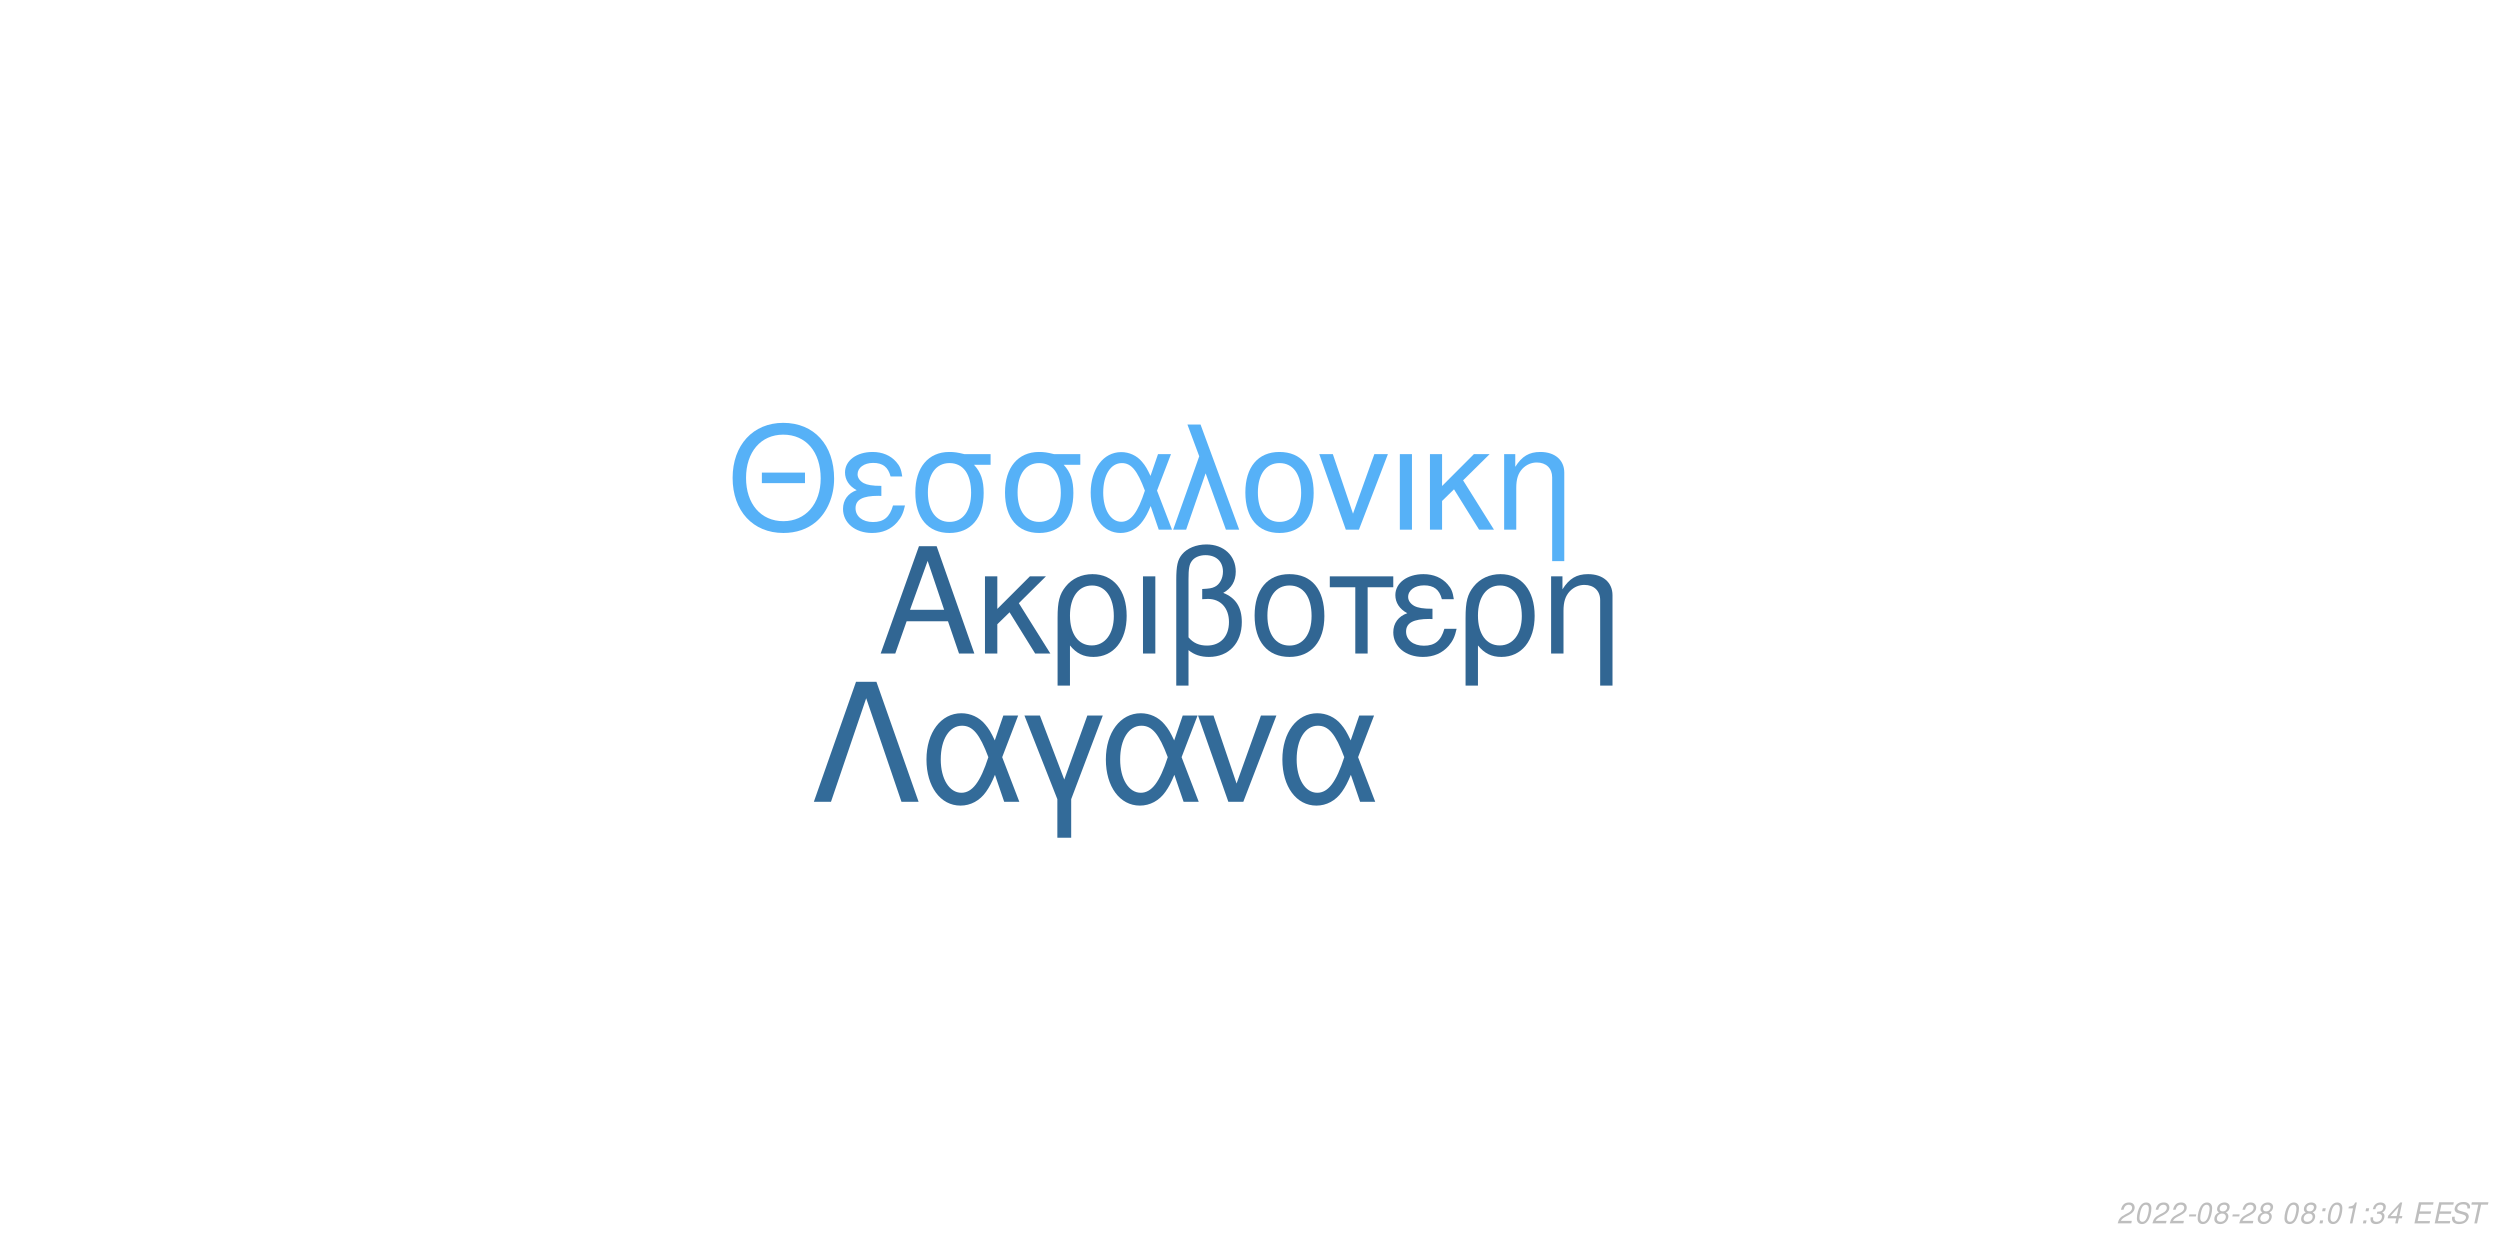
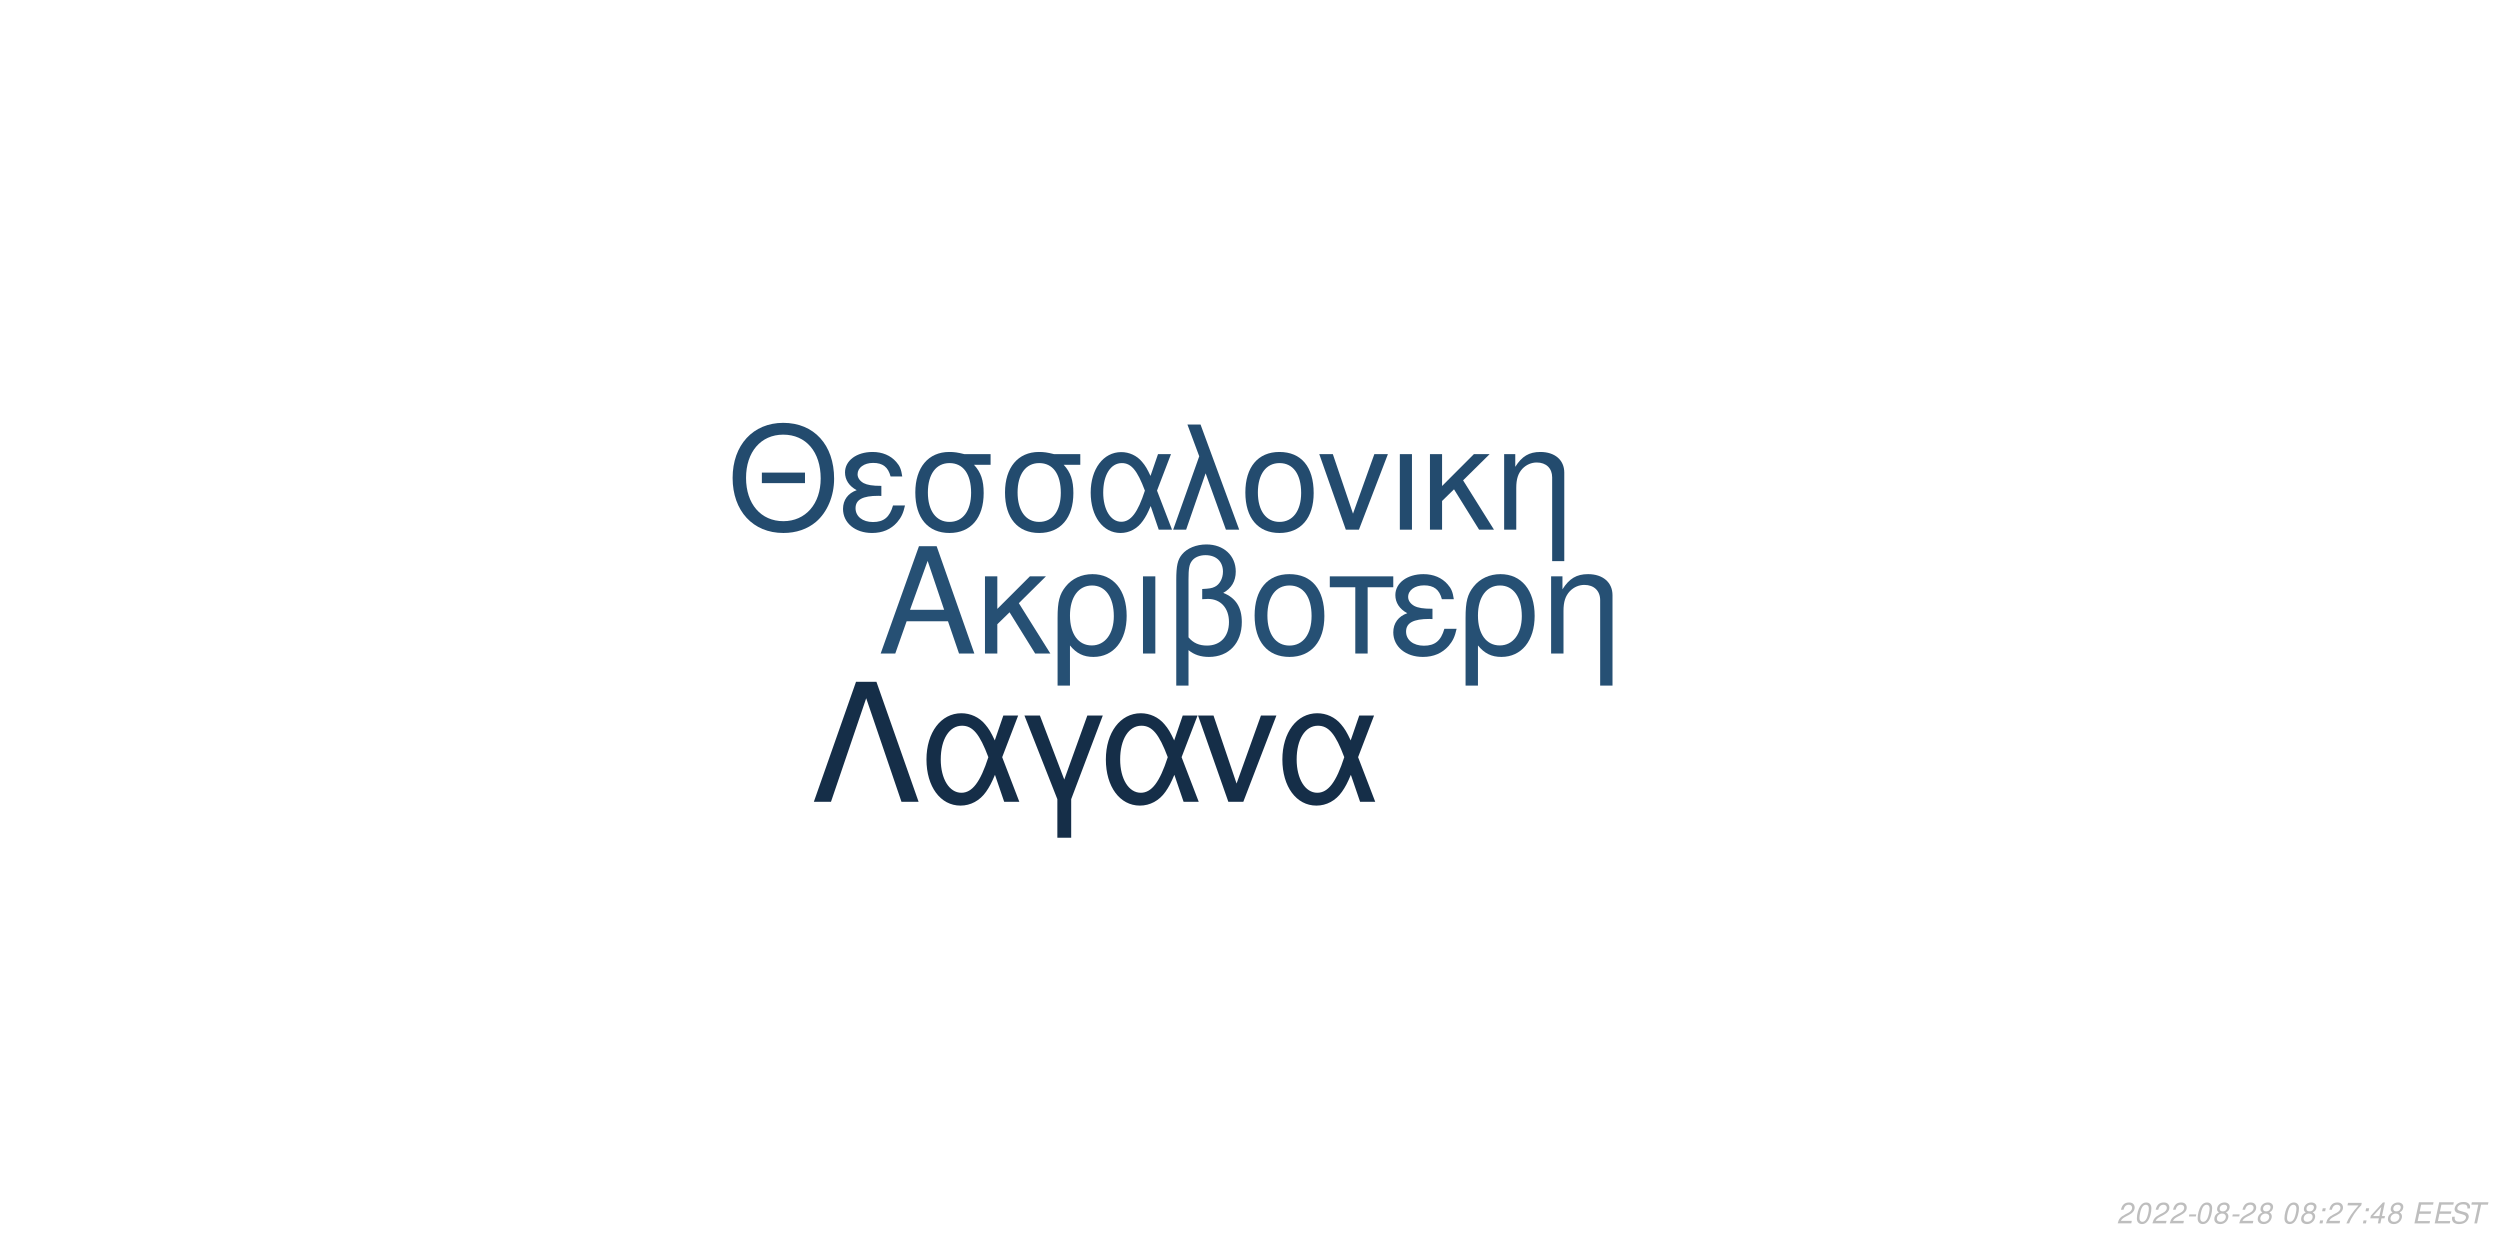
<svg xmlns="http://www.w3.org/2000/svg" xmlns:xlink="http://www.w3.org/1999/xlink" width="864pt" height="432pt" viewBox="0 0 864 432" version="1.1">
  <defs>
    <g>
      <symbol overflow="visible" id="glyph0-0">
        <path style="stroke:none;" d="" />
      </symbol>
      <symbol overflow="visible" id="glyph0-1">
        <path style="stroke:none;" d="M 24.125 -11.141 L 27.938 0 L 33.234 0 L 20.203 -37.094 L 14.094 -37.094 L 0.859 0 L 5.906 0 L 9.828 -11.141 Z M 22.797 -15.109 L 11 -15.109 L 17.094 -32.016 Z M 22.797 -15.109 " />
      </symbol>
      <symbol overflow="visible" id="glyph0-2">
        <path style="stroke:none;" d="M 7.172 -15.422 L 7.172 -26.672 L 2.906 -26.672 L 2.906 0 L 7.172 0 L 7.172 -10.125 L 11.406 -14.25 L 20.25 0 L 25.5 0 L 14.609 -17.406 L 23.969 -26.672 L 18.422 -26.672 Z M 7.172 -15.422 " />
      </symbol>
      <symbol overflow="visible" id="glyph0-3">
        <path style="stroke:none;" d="M 3 11.094 L 7.281 11.094 L 7.281 -2.797 C 9.516 -0.047 11.953 1.172 15.375 1.172 C 22.344 1.172 26.875 -4.422 26.875 -13.031 C 26.875 -21.891 22.297 -27.438 15.062 -27.438 C 11.297 -27.438 7.984 -25.906 5.797 -23.156 C 3.672 -20.516 3 -17.969 3 -12.359 Z M 14.906 -23.516 C 19.547 -23.516 22.438 -19.438 22.438 -12.922 C 22.438 -6.812 19.391 -2.797 14.812 -2.797 C 10.172 -2.797 7.281 -6.766 7.281 -13.125 C 7.281 -19.484 10.234 -23.516 14.906 -23.516 Z M 14.906 -23.516 " />
      </symbol>
      <symbol overflow="visible" id="glyph0-4">
        <path style="stroke:none;" d="M 3.516 0 L 7.781 0 L 7.781 -26.672 L 3.516 -26.672 Z M 3.516 0 " />
      </symbol>
      <symbol overflow="visible" id="glyph0-5">
        <path style="stroke:none;" d="M 4.016 11.094 L 8.25 11.094 L 8.25 -1.172 C 10.172 0.406 12.422 1.172 15.312 1.172 C 22.188 1.172 26.672 -3.609 26.672 -10.891 C 26.672 -15.984 24.578 -19.234 20.25 -20.969 C 23.109 -22.547 24.578 -25.031 24.578 -28.344 C 24.578 -33.844 20.406 -37.703 14.453 -37.703 C 10.938 -37.703 7.734 -36.391 6 -34.25 C 4.484 -32.422 4.016 -30.328 4.016 -25.391 Z M 8.25 -25.656 C 8.25 -29.359 8.5 -30.844 9.469 -32.062 C 10.375 -33.281 12.156 -34 14.094 -34 C 17.812 -34 20.156 -31.812 20.156 -28.297 C 20.156 -25.953 18.984 -23.812 17.297 -23.047 C 16.281 -22.547 15.469 -22.438 12.984 -22.297 L 12.984 -18.781 C 13.734 -18.828 14.344 -18.875 14.969 -18.875 C 19.344 -18.875 22.234 -15.719 22.234 -10.891 C 22.234 -5.906 19.281 -2.75 14.656 -2.75 C 11.953 -2.75 9.922 -3.609 8.25 -5.594 Z M 8.25 -25.656 " />
      </symbol>
      <symbol overflow="visible" id="glyph0-6">
        <path style="stroke:none;" d="M 14.094 -27.438 C 6.562 -27.438 2.094 -22.094 2.094 -13.125 C 2.094 -4.125 6.562 1.172 14.141 1.172 C 21.672 1.172 26.203 -4.172 26.203 -12.922 C 26.203 -22.188 21.828 -27.438 14.094 -27.438 Z M 14.141 -23.516 C 18.938 -23.516 21.781 -19.594 21.781 -12.984 C 21.781 -6.672 18.828 -2.75 14.141 -2.75 C 9.422 -2.75 6.516 -6.672 6.516 -13.125 C 6.516 -19.594 9.422 -23.516 14.141 -23.516 Z M 14.141 -23.516 " />
      </symbol>
      <symbol overflow="visible" id="glyph0-7">
        <path style="stroke:none;" d="M 7.891 0 L 12.156 0 L 12.156 -22.906 L 21.016 -22.906 L 21.016 -26.672 L -0.922 -26.672 L -0.922 -22.906 L 7.891 -22.906 Z M 7.891 0 " />
      </symbol>
      <symbol overflow="visible" id="glyph0-8">
        <path style="stroke:none;" d="M 14.562 -15.469 C 11.344 -15.469 9.562 -15.781 8.297 -16.438 C 6.922 -17.203 6.156 -18.328 6.156 -19.547 C 6.156 -21.891 8.453 -23.562 11.656 -23.562 C 15.062 -23.562 16.953 -22.094 17.812 -18.781 L 21.938 -18.781 C 21.578 -21.266 21.062 -22.5 19.797 -23.922 C 17.812 -26.203 14.906 -27.438 11.453 -27.438 C 5.797 -27.438 1.734 -24.375 1.734 -20.203 C 1.734 -17.609 3.156 -15.375 5.859 -13.938 C 2.797 -12.875 1.016 -10.484 1.016 -7.328 C 1.016 -2.391 5.297 1.172 11.25 1.172 C 14.969 1.172 17.906 -0.109 20.156 -2.641 C 21.578 -4.328 22.297 -5.797 22.906 -8.547 L 18.672 -8.547 C 17.5 -4.422 15.422 -2.703 11.609 -2.703 C 7.938 -2.703 5.438 -4.688 5.438 -7.578 C 5.438 -10.578 7.938 -11.953 13.484 -11.953 C 13.641 -11.953 14.094 -11.953 14.562 -11.906 Z M 14.562 -15.469 " />
      </symbol>
      <symbol overflow="visible" id="glyph0-9">
        <path style="stroke:none;" d="M 3.562 -26.672 L 3.562 0 L 7.844 0 L 7.844 -14.703 C 7.844 -17.906 8.5 -19.891 10.031 -21.531 C 11.406 -22.953 13.188 -23.719 15.062 -23.719 C 18.375 -23.719 20.516 -21.672 20.516 -18.469 L 20.516 11.094 L 24.781 11.094 L 24.781 -20.156 C 24.781 -24.578 21.469 -27.438 16.328 -27.438 C 12.359 -27.438 9.828 -25.906 7.484 -22.188 L 7.484 -26.672 Z M 3.562 -26.672 " />
      </symbol>
      <symbol overflow="visible" id="glyph1-0">
        <path style="stroke:none;" d="" />
      </symbol>
      <symbol overflow="visible" id="glyph1-1">
        <path style="stroke:none;" d="M 26.859 -19.734 L 11.953 -19.734 L 11.953 -16.094 L 26.859 -16.094 Z M 19.328 -36.922 C 8.922 -36.922 1.844 -29.25 1.844 -17.891 C 1.844 -6.484 8.875 1.141 19.391 1.141 C 23.812 1.141 27.703 -0.203 30.641 -2.688 C 34.578 -6.031 36.922 -11.656 36.922 -17.594 C 36.922 -29.297 30 -36.922 19.328 -36.922 Z M 19.328 -32.844 C 27.203 -32.844 32.281 -26.906 32.281 -17.688 C 32.281 -8.922 27.062 -2.938 19.391 -2.938 C 11.609 -2.938 6.484 -8.922 6.484 -17.891 C 6.484 -26.859 11.609 -32.844 19.328 -32.844 Z M 19.328 -32.844 " />
      </symbol>
      <symbol overflow="visible" id="glyph1-2">
        <path style="stroke:none;" d="M 14.25 -15.141 C 11.109 -15.141 9.375 -15.453 8.125 -16.094 C 6.781 -16.844 6.031 -17.938 6.031 -19.141 C 6.031 -21.422 8.266 -23.078 11.406 -23.078 C 14.75 -23.078 16.594 -21.625 17.438 -18.391 L 21.469 -18.391 C 21.125 -20.828 20.625 -22.031 19.391 -23.422 C 17.438 -25.656 14.594 -26.859 11.219 -26.859 C 5.688 -26.859 1.688 -23.875 1.688 -19.781 C 1.688 -17.234 3.094 -15.047 5.734 -13.656 C 2.734 -12.609 1 -10.266 1 -7.172 C 1 -2.344 5.188 1.141 11.016 1.141 C 14.656 1.141 17.547 -0.094 19.734 -2.594 C 21.125 -4.234 21.828 -5.688 22.422 -8.375 L 18.281 -8.375 C 17.141 -4.328 15.094 -2.641 11.359 -2.641 C 7.766 -2.641 5.328 -4.578 5.328 -7.422 C 5.328 -10.359 7.766 -11.703 13.203 -11.703 C 13.359 -11.703 13.797 -11.703 14.25 -11.656 Z M 14.25 -15.141 " />
      </symbol>
      <symbol overflow="visible" id="glyph1-3">
        <path style="stroke:none;" d="M 29 -26.109 L 19.938 -26.109 C 17.594 -26.703 16.438 -26.859 14.703 -26.859 C 7.469 -26.859 2.984 -21.469 2.984 -12.859 C 2.984 -4.031 7.375 1.141 14.797 1.141 C 22.172 1.141 26.609 -4.078 26.609 -12.656 C 26.609 -17.047 25.656 -19.828 23.266 -22.422 L 29 -22.422 Z M 14.797 -23.016 C 19.531 -23.016 22.266 -19.234 22.266 -12.75 C 22.266 -6.531 19.438 -2.688 14.797 -2.688 C 10.172 -2.688 7.328 -6.531 7.328 -12.859 C 7.328 -19.188 10.172 -23.016 14.797 -23.016 Z M 14.797 -23.016 " />
      </symbol>
      <symbol overflow="visible" id="glyph1-4">
        <path style="stroke:none;" d="M 29.344 -26.109 L 24.859 -26.109 L 22.266 -18.578 C 21.125 -21.031 20.484 -22.125 19.328 -23.469 C 17.547 -25.609 14.906 -26.812 12.156 -26.812 C 5.984 -26.812 1.594 -20.984 1.594 -12.812 C 1.594 -4.578 5.828 1.141 11.906 1.141 C 14.953 1.141 17.734 -0.344 19.625 -3.047 C 20.672 -4.531 21.281 -5.688 22.328 -8.172 L 25.109 0 L 29.703 0 L 24.516 -13.5 Z M 20.328 -13.5 C 17.891 -5.922 15.453 -2.734 12.156 -2.734 C 8.516 -2.734 5.922 -6.922 5.922 -12.812 C 5.922 -18.938 8.516 -23.016 12.359 -23.016 C 15.594 -23.016 17.688 -20.531 20.328 -13.5 Z M 20.328 -13.5 " />
      </symbol>
      <symbol overflow="visible" id="glyph1-5">
        <path style="stroke:none;" d="M 1.094 0 L 5.578 0 L 12.312 -19.484 L 19.328 0 L 23.922 0 L 10.562 -36.328 L 6.031 -36.328 L 10.109 -25.359 Z M 1.094 0 " />
      </symbol>
      <symbol overflow="visible" id="glyph1-6">
        <path style="stroke:none;" d="M 13.797 -26.859 C 6.422 -26.859 2.047 -21.625 2.047 -12.859 C 2.047 -4.031 6.422 1.141 13.859 1.141 C 21.234 1.141 25.656 -4.078 25.656 -12.656 C 25.656 -21.719 21.375 -26.859 13.797 -26.859 Z M 13.859 -23.016 C 18.531 -23.016 21.328 -19.188 21.328 -12.703 C 21.328 -6.531 18.438 -2.688 13.859 -2.688 C 9.219 -2.688 6.375 -6.531 6.375 -12.859 C 6.375 -19.188 9.219 -23.016 13.859 -23.016 Z M 13.859 -23.016 " />
      </symbol>
      <symbol overflow="visible" id="glyph1-7">
        <path style="stroke:none;" d="M 14.297 0 L 24.312 -26.109 L 19.625 -26.109 L 12.25 -5.531 L 5.281 -26.109 L 0.594 -26.109 L 9.766 0 Z M 14.297 0 " />
      </symbol>
      <symbol overflow="visible" id="glyph1-8">
        <path style="stroke:none;" d="M 3.438 0 L 7.625 0 L 7.625 -26.109 L 3.438 -26.109 Z M 3.438 0 " />
      </symbol>
      <symbol overflow="visible" id="glyph1-9">
        <path style="stroke:none;" d="M 7.031 -15.094 L 7.031 -26.109 L 2.844 -26.109 L 2.844 0 L 7.031 0 L 7.031 -9.922 L 11.156 -13.953 L 19.828 0 L 24.969 0 L 14.297 -17.047 L 23.469 -26.109 L 18.031 -26.109 Z M 7.031 -15.094 " />
      </symbol>
      <symbol overflow="visible" id="glyph1-10">
        <path style="stroke:none;" d="M 3.484 -26.109 L 3.484 0 L 7.672 0 L 7.672 -14.406 C 7.672 -17.547 8.328 -19.484 9.812 -21.078 C 11.156 -22.469 12.906 -23.219 14.75 -23.219 C 17.984 -23.219 20.078 -21.234 20.078 -18.094 L 20.078 10.859 L 24.266 10.859 L 24.266 -19.734 C 24.266 -24.062 21.031 -26.859 16 -26.859 C 12.109 -26.859 9.609 -25.359 7.328 -21.719 L 7.328 -26.109 Z M 3.484 -26.109 " />
      </symbol>
      <symbol overflow="visible" id="glyph2-0">
        <path style="stroke:none;" d="" />
      </symbol>
      <symbol overflow="visible" id="glyph2-1">
        <path style="stroke:none;" d="M 22.531 -41.484 L 15.484 -41.484 L 0.906 0 L 6.828 0 L 19 -35.797 L 31.188 0 L 37.109 0 Z M 22.531 -41.484 " />
      </symbol>
      <symbol overflow="visible" id="glyph2-2">
        <path style="stroke:none;" d="M 33.516 -29.812 L 28.391 -29.812 L 25.438 -21.219 C 24.125 -24.016 23.391 -25.266 22.078 -26.797 C 20.031 -29.25 17.016 -30.609 13.891 -30.609 C 6.828 -30.609 1.828 -23.953 1.828 -14.625 C 1.828 -5.234 6.656 1.312 13.594 1.312 C 17.078 1.312 20.266 -0.391 22.422 -3.469 C 23.609 -5.172 24.297 -6.484 25.5 -9.328 L 28.688 0 L 33.922 0 L 28 -15.422 Z M 23.219 -15.422 C 20.422 -6.766 17.641 -3.125 13.891 -3.125 C 9.734 -3.125 6.766 -7.906 6.766 -14.625 C 6.766 -21.625 9.734 -26.297 14.109 -26.297 C 17.812 -26.297 20.203 -23.453 23.219 -15.422 Z M 23.219 -15.422 " />
      </symbol>
      <symbol overflow="visible" id="glyph2-3">
        <path style="stroke:none;" d="M 12.062 12.406 L 16.844 12.406 L 16.844 -0.906 L 27.766 -29.812 L 22.422 -29.812 L 14.453 -7.688 L 6.031 -29.812 L 0.688 -29.812 L 12.062 -0.906 Z M 12.062 12.406 " />
      </symbol>
      <symbol overflow="visible" id="glyph2-4">
        <path style="stroke:none;" d="M 16.328 0 L 27.766 -29.812 L 22.422 -29.812 L 14 -6.312 L 6.031 -29.812 L 0.688 -29.812 L 11.156 0 Z M 16.328 0 " />
      </symbol>
      <symbol overflow="visible" id="glyph3-0">
        <path style="stroke:none;" d="" />
      </symbol>
      <symbol overflow="visible" id="glyph3-1">
        <path style="stroke:none;" d="M 5.234 -0.875 L 1.469 -0.875 C 1.641 -1.375 2.203 -1.891 3.109 -2.344 L 4.234 -2.938 C 5.562 -3.625 6.219 -4.469 6.219 -5.484 C 6.219 -5.938 6.062 -6.359 5.797 -6.656 C 5.469 -7.047 4.984 -7.234 4.312 -7.234 C 2.766 -7.234 1.891 -6.453 1.484 -4.734 L 2.375 -4.734 C 2.484 -5.188 2.609 -5.484 2.797 -5.75 C 3.094 -6.203 3.609 -6.453 4.188 -6.453 C 4.891 -6.453 5.344 -6.031 5.344 -5.375 C 5.344 -4.703 4.859 -4.094 4.016 -3.656 L 2.984 -3.125 C 1.234 -2.188 0.797 -1.656 0.344 -0.016 L 5.047 -0.016 Z M 5.234 -0.875 " />
      </symbol>
      <symbol overflow="visible" id="glyph3-2">
        <path style="stroke:none;" d="M 4.203 -7.234 C 3.375 -7.234 2.688 -6.812 2.125 -5.984 C 1.484 -5.047 0.984 -3.188 0.984 -1.734 C 0.984 -1.109 1.172 -0.562 1.484 -0.266 C 1.797 0.047 2.281 0.234 2.766 0.234 C 3.625 0.234 4.281 -0.156 4.859 -1.016 C 5.516 -1.953 6 -3.797 6 -5.266 C 6 -6.5 5.328 -7.234 4.203 -7.234 Z M 4.094 -6.453 C 4.734 -6.453 5.125 -5.984 5.125 -5.156 C 5.125 -4.203 4.781 -2.625 4.406 -1.812 C 3.984 -0.938 3.516 -0.547 2.875 -0.547 C 2.25 -0.547 1.875 -1.031 1.875 -1.828 C 1.875 -2.797 2.203 -4.344 2.594 -5.203 C 2.984 -6.047 3.453 -6.453 4.094 -6.453 Z M 4.094 -6.453 " />
      </symbol>
      <symbol overflow="visible" id="glyph3-3">
        <path style="stroke:none;" d="M 3.516 -3.125 L 1.125 -3.125 L 0.969 -2.406 L 3.359 -2.406 Z M 3.516 -3.125 " />
      </symbol>
      <symbol overflow="visible" id="glyph3-4">
        <path style="stroke:none;" d="M 4.766 -3.797 C 5.078 -3.969 5.234 -4.078 5.438 -4.234 C 5.812 -4.594 6.062 -5.172 6.062 -5.734 C 6.062 -6.625 5.344 -7.234 4.266 -7.234 C 2.812 -7.234 1.703 -6.219 1.703 -4.875 C 1.703 -4.406 1.875 -4.125 2.359 -3.812 C 1.297 -3.312 0.75 -2.516 0.75 -1.469 C 0.75 -0.438 1.547 0.234 2.812 0.234 C 3.656 0.234 4.359 -0.094 4.938 -0.734 C 5.359 -1.234 5.609 -1.859 5.609 -2.438 C 5.609 -3.047 5.312 -3.516 4.766 -3.797 Z M 4.109 -6.453 C 4.797 -6.453 5.188 -6.125 5.188 -5.578 C 5.188 -5.266 5.062 -4.922 4.859 -4.672 C 4.562 -4.312 4.188 -4.156 3.656 -4.156 C 2.984 -4.156 2.594 -4.453 2.594 -4.984 C 2.594 -5.859 3.203 -6.453 4.109 -6.453 Z M 3.453 -3.406 C 4.234 -3.406 4.734 -2.984 4.734 -2.312 C 4.734 -1.312 3.922 -0.547 2.875 -0.547 C 2.125 -0.547 1.625 -0.969 1.625 -1.625 C 1.625 -2.609 2.438 -3.406 3.453 -3.406 Z M 3.453 -3.406 " />
      </symbol>
      <symbol overflow="visible" id="glyph3-5">
        <path style="stroke:none;" d="" />
      </symbol>
      <symbol overflow="visible" id="glyph3-6">
        <path style="stroke:none;" d="M 2.359 -1.031 L 1.312 -1.031 L 1.094 0 L 2.141 0 Z M 3.266 -5.234 L 2.219 -5.234 L 2 -4.203 L 3.047 -4.203 Z M 3.266 -5.234 " />
      </symbol>
      <symbol overflow="visible" id="glyph3-7">
-         <path style="stroke:none;" d="M 3.703 -5.188 L 2.594 0 L 3.469 0 L 5.016 -7.234 L 4.438 -7.234 C 3.906 -6.156 3.688 -6.016 2.234 -5.812 L 2.109 -5.188 Z M 3.703 -5.188 " />
+         <path style="stroke:none;" d="M 6.703 -7.094 L 1.953 -7.094 L 1.766 -6.219 L 5.594 -6.219 C 3.344 -3.688 2.266 -2.109 1.375 0 L 2.344 0 C 3.031 -1.906 4.828 -4.594 6.547 -6.281 Z M 6.703 -7.094 " />
      </symbol>
      <symbol overflow="visible" id="glyph3-8">
-         <path style="stroke:none;" d="M 2.922 -3.312 C 3.125 -3.344 3.234 -3.344 3.375 -3.344 C 4.203 -3.344 4.688 -3 4.688 -2.406 C 4.688 -1.312 3.906 -0.547 2.781 -0.547 C 2.047 -0.547 1.594 -0.938 1.594 -1.562 C 1.594 -1.719 1.609 -1.844 1.656 -2.094 L 0.766 -2.094 C 0.734 -1.797 0.719 -1.641 0.719 -1.469 C 0.719 -0.375 1.406 0.234 2.641 0.234 C 3.547 0.234 4.297 -0.078 4.812 -0.656 C 5.266 -1.156 5.562 -1.875 5.562 -2.547 C 5.562 -3.125 5.344 -3.453 4.797 -3.734 C 5.641 -4.234 6.016 -4.844 6.016 -5.734 C 6.016 -6.656 5.312 -7.234 4.203 -7.234 C 3.375 -7.234 2.672 -6.938 2.188 -6.375 C 1.891 -6.031 1.703 -5.641 1.516 -4.906 L 2.391 -4.906 C 2.5 -5.359 2.594 -5.594 2.734 -5.812 C 3.047 -6.234 3.516 -6.453 4.078 -6.453 C 4.734 -6.453 5.141 -6.125 5.141 -5.578 C 5.141 -5.188 5.016 -4.797 4.797 -4.547 C 4.516 -4.234 4 -4.062 3.266 -4.062 L 3.078 -4.062 Z M 2.922 -3.312 " />
+         <path style="stroke:none;" d="M 3.625 -1.75 L 3.266 0 L 4.141 0 L 4.516 -1.75 L 5.562 -1.75 L 5.734 -2.531 L 4.688 -2.531 L 5.688 -7.234 L 5.016 -7.234 L 0.844 -2.672 L 0.641 -1.75 Z M 3.797 -2.531 L 1.594 -2.531 L 4.469 -5.703 Z M 3.797 -2.531 " />
      </symbol>
      <symbol overflow="visible" id="glyph3-9">
-         <path style="stroke:none;" d="M 3.625 -1.75 L 3.266 0 L 4.141 0 L 4.516 -1.75 L 5.562 -1.75 L 5.734 -2.531 L 4.688 -2.531 L 5.688 -7.234 L 5.016 -7.234 L 0.844 -2.672 L 0.641 -1.75 Z M 3.797 -2.531 L 1.594 -2.531 L 4.469 -5.703 Z M 3.797 -2.531 " />
+         <path style="stroke:none;" d="M 2.547 -3.312 L 6.5 -3.312 L 6.688 -4.141 L 2.719 -4.141 L 3.219 -6.469 L 7.344 -6.469 L 7.516 -7.297 L 2.453 -7.297 L 0.906 0 L 6.125 0 L 6.297 -0.812 L 2.016 -0.812 Z M 2.547 -3.312 " />
      </symbol>
      <symbol overflow="visible" id="glyph3-10">
-         <path style="stroke:none;" d="M 2.547 -3.312 L 6.5 -3.312 L 6.688 -4.141 L 2.719 -4.141 L 3.219 -6.469 L 7.344 -6.469 L 7.516 -7.297 L 2.453 -7.297 L 0.906 0 L 6.125 0 L 6.297 -0.812 L 2.016 -0.812 Z M 2.547 -3.312 " />
+         <path style="stroke:none;" d="M 7.062 -5.156 C 7.125 -5.438 7.141 -5.562 7.141 -5.703 C 7.141 -6.156 6.938 -6.594 6.594 -6.891 C 6.188 -7.25 5.656 -7.406 4.875 -7.406 C 3.844 -7.406 3.047 -7.125 2.5 -6.562 C 2.094 -6.141 1.781 -5.438 1.781 -4.922 C 1.781 -4.297 2.219 -3.766 2.891 -3.562 L 4.594 -3.094 C 5.406 -2.859 5.734 -2.578 5.734 -2.094 C 5.734 -1.781 5.547 -1.406 5.266 -1.141 C 4.844 -0.766 4.266 -0.578 3.453 -0.578 C 2.328 -0.578 1.812 -0.984 1.812 -1.906 C 1.812 -2.047 1.812 -2.125 1.844 -2.312 L 0.984 -2.312 C 0.906 -2.062 0.891 -1.906 0.891 -1.688 C 0.891 -0.484 1.797 0.234 3.297 0.234 C 4.359 0.234 5.234 -0.062 5.812 -0.609 C 6.344 -1.078 6.688 -1.797 6.688 -2.375 C 6.688 -2.641 6.609 -2.906 6.453 -3.156 C 6.234 -3.5 5.938 -3.703 5.469 -3.828 L 3.75 -4.312 C 2.984 -4.547 2.734 -4.734 2.734 -5.188 C 2.734 -5.547 2.875 -5.844 3.188 -6.109 C 3.547 -6.438 4.031 -6.594 4.703 -6.594 C 5.266 -6.594 5.688 -6.484 5.906 -6.297 C 6.094 -6.125 6.219 -5.797 6.219 -5.516 C 6.219 -5.422 6.203 -5.344 6.188 -5.156 Z M 7.062 -5.156 " />
      </symbol>
      <symbol overflow="visible" id="glyph3-11">
-         <path style="stroke:none;" d="M 7.062 -5.156 C 7.125 -5.438 7.141 -5.562 7.141 -5.703 C 7.141 -6.156 6.938 -6.594 6.594 -6.891 C 6.188 -7.25 5.656 -7.406 4.875 -7.406 C 3.844 -7.406 3.047 -7.125 2.5 -6.562 C 2.094 -6.141 1.781 -5.438 1.781 -4.922 C 1.781 -4.297 2.219 -3.766 2.891 -3.562 L 4.594 -3.094 C 5.406 -2.859 5.734 -2.578 5.734 -2.094 C 5.734 -1.781 5.547 -1.406 5.266 -1.141 C 4.844 -0.766 4.266 -0.578 3.453 -0.578 C 2.328 -0.578 1.812 -0.984 1.812 -1.906 C 1.812 -2.047 1.812 -2.125 1.844 -2.312 L 0.984 -2.312 C 0.906 -2.062 0.891 -1.906 0.891 -1.688 C 0.891 -0.484 1.797 0.234 3.297 0.234 C 4.359 0.234 5.234 -0.062 5.812 -0.609 C 6.344 -1.078 6.688 -1.797 6.688 -2.375 C 6.688 -2.641 6.609 -2.906 6.453 -3.156 C 6.234 -3.5 5.938 -3.703 5.469 -3.828 L 3.75 -4.312 C 2.984 -4.547 2.734 -4.734 2.734 -5.188 C 2.734 -5.547 2.875 -5.844 3.188 -6.109 C 3.547 -6.438 4.031 -6.594 4.703 -6.594 C 5.266 -6.594 5.688 -6.484 5.906 -6.297 C 6.094 -6.125 6.219 -5.797 6.219 -5.516 C 6.219 -5.422 6.203 -5.344 6.188 -5.156 Z M 7.062 -5.156 " />
-       </symbol>
-       <symbol overflow="visible" id="glyph3-12">
        <path style="stroke:none;" d="M 4.938 -6.469 L 7.312 -6.469 L 7.484 -7.297 L 1.75 -7.297 L 1.578 -6.469 L 3.984 -6.469 L 2.609 0 L 3.547 0 Z M 4.938 -6.469 " />
      </symbol>
    </g>
  </defs>
  <g id="surface1">
    <rect x="0" y="0" width="864" height="432" style="fill:rgb(100%,100%,100%);fill-opacity:1;stroke:none;" />
-     <g style="fill:rgb(19.216%,40%,57.647%);fill-opacity:1;">
+     <g style="fill:rgb(14.902%,31.373%,45.49%);fill-opacity:1;">
      <use xlink:href="#glyph0-1" x="303.5" y="225.861" />
      <use xlink:href="#glyph0-2" x="337.5" y="225.861" />
      <use xlink:href="#glyph0-3" x="362.5" y="225.861" />
      <use xlink:href="#glyph0-4" x="391.5" y="225.861" />
      <use xlink:href="#glyph0-5" x="402.5" y="225.861" />
      <use xlink:href="#glyph0-6" x="431.5" y="225.861" />
      <use xlink:href="#glyph0-7" x="460.5" y="225.861" />
      <use xlink:href="#glyph0-8" x="480.5" y="225.861" />
      <use xlink:href="#glyph0-3" x="503.5" y="225.861" />
      <use xlink:href="#glyph0-9" x="532.5" y="225.861" />
    </g>
-     <g style="fill:rgb(33.725%,69.412%,96.863%);fill-opacity:1;">
+     <g style="fill:rgb(13.725%,29.412%,43.137%);fill-opacity:1;">
      <use xlink:href="#glyph1-1" x="251.348" y="183.058" />
      <use xlink:href="#glyph1-2" x="290.348" y="183.058" />
      <use xlink:href="#glyph1-3" x="313.348" y="183.058" />
      <use xlink:href="#glyph1-3" x="344.348" y="183.058" />
      <use xlink:href="#glyph1-4" x="375.348" y="183.058" />
      <use xlink:href="#glyph1-5" x="404.348" y="183.058" />
      <use xlink:href="#glyph1-6" x="428.348" y="183.058" />
      <use xlink:href="#glyph1-7" x="455.348" y="183.058" />
      <use xlink:href="#glyph1-8" x="480.348" y="183.058" />
      <use xlink:href="#glyph1-9" x="491.348" y="183.058" />
      <use xlink:href="#glyph1-10" x="516.348" y="183.058" />
    </g>
-     <g style="fill:rgb(20%,41.961%,60%);fill-opacity:1;">
+     <g style="fill:rgb(8.235%,18.039%,28.235%);fill-opacity:1;">
      <use xlink:href="#glyph2-1" x="280.359" y="277.105" />
      <use xlink:href="#glyph2-2" x="318.359" y="277.105" />
      <use xlink:href="#glyph2-3" x="353.359" y="277.105" />
      <use xlink:href="#glyph2-2" x="380.359" y="277.105" />
      <use xlink:href="#glyph2-4" x="413.359" y="277.105" />
      <use xlink:href="#glyph2-2" x="441.359" y="277.105" />
    </g>
    <g style="fill:rgb(74.51%,74.51%,74.51%);fill-opacity:1;">
      <use xlink:href="#glyph3-1" x="731.52" y="422.81" />
      <use xlink:href="#glyph3-2" x="737.52" y="422.81" />
      <use xlink:href="#glyph3-1" x="743.52" y="422.81" />
      <use xlink:href="#glyph3-1" x="749.52" y="422.81" />
      <use xlink:href="#glyph3-3" x="755.52" y="422.81" />
      <use xlink:href="#glyph3-2" x="758.52" y="422.81" />
      <use xlink:href="#glyph3-4" x="764.52" y="422.81" />
      <use xlink:href="#glyph3-3" x="770.52" y="422.81" />
      <use xlink:href="#glyph3-1" x="773.52" y="422.81" />
      <use xlink:href="#glyph3-4" x="779.52" y="422.81" />
      <use xlink:href="#glyph3-5" x="785.52" y="422.81" />
      <use xlink:href="#glyph3-2" x="788.52" y="422.81" />
      <use xlink:href="#glyph3-4" x="794.52" y="422.81" />
      <use xlink:href="#glyph3-6" x="800.52" y="422.81" />
-       <use xlink:href="#glyph3-2" x="803.52" y="422.81" />
+       <use xlink:href="#glyph3-1" x="803.52" y="422.81" />
      <use xlink:href="#glyph3-7" x="809.52" y="422.81" />
      <use xlink:href="#glyph3-6" x="815.52" y="422.81" />
      <use xlink:href="#glyph3-8" x="818.52" y="422.81" />
-       <use xlink:href="#glyph3-9" x="824.52" y="422.81" />
+       <use xlink:href="#glyph3-4" x="824.52" y="422.81" />
      <use xlink:href="#glyph3-5" x="830.52" y="422.81" />
-       <use xlink:href="#glyph3-10" x="833.52" y="422.81" />
-       <use xlink:href="#glyph3-10" x="840.52" y="422.81" />
-       <use xlink:href="#glyph3-11" x="846.52" y="422.81" />
-       <use xlink:href="#glyph3-12" x="852.52" y="422.81" />
+       <use xlink:href="#glyph3-9" x="833.52" y="422.81" />
+       <use xlink:href="#glyph3-9" x="840.52" y="422.81" />
+       <use xlink:href="#glyph3-10" x="846.52" y="422.81" />
+       <use xlink:href="#glyph3-11" x="852.52" y="422.81" />
    </g>
  </g>
</svg>
